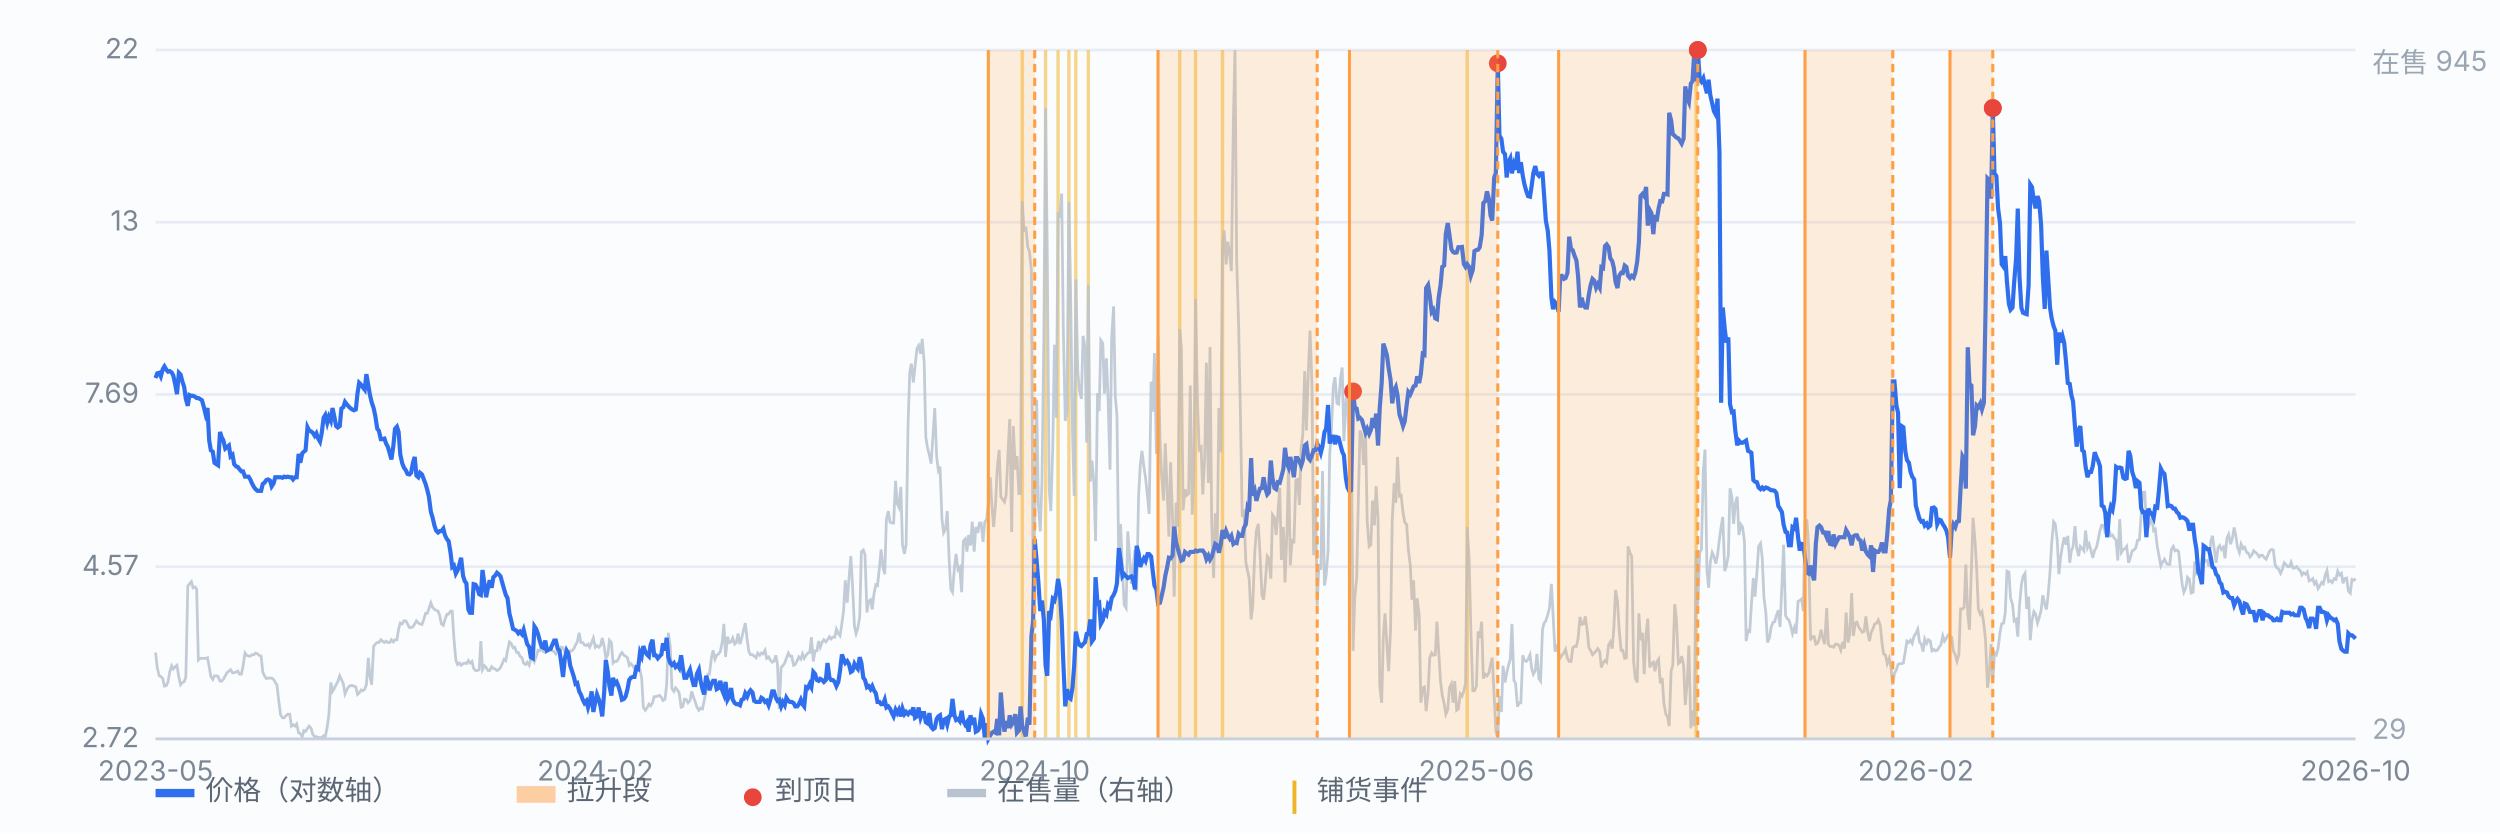
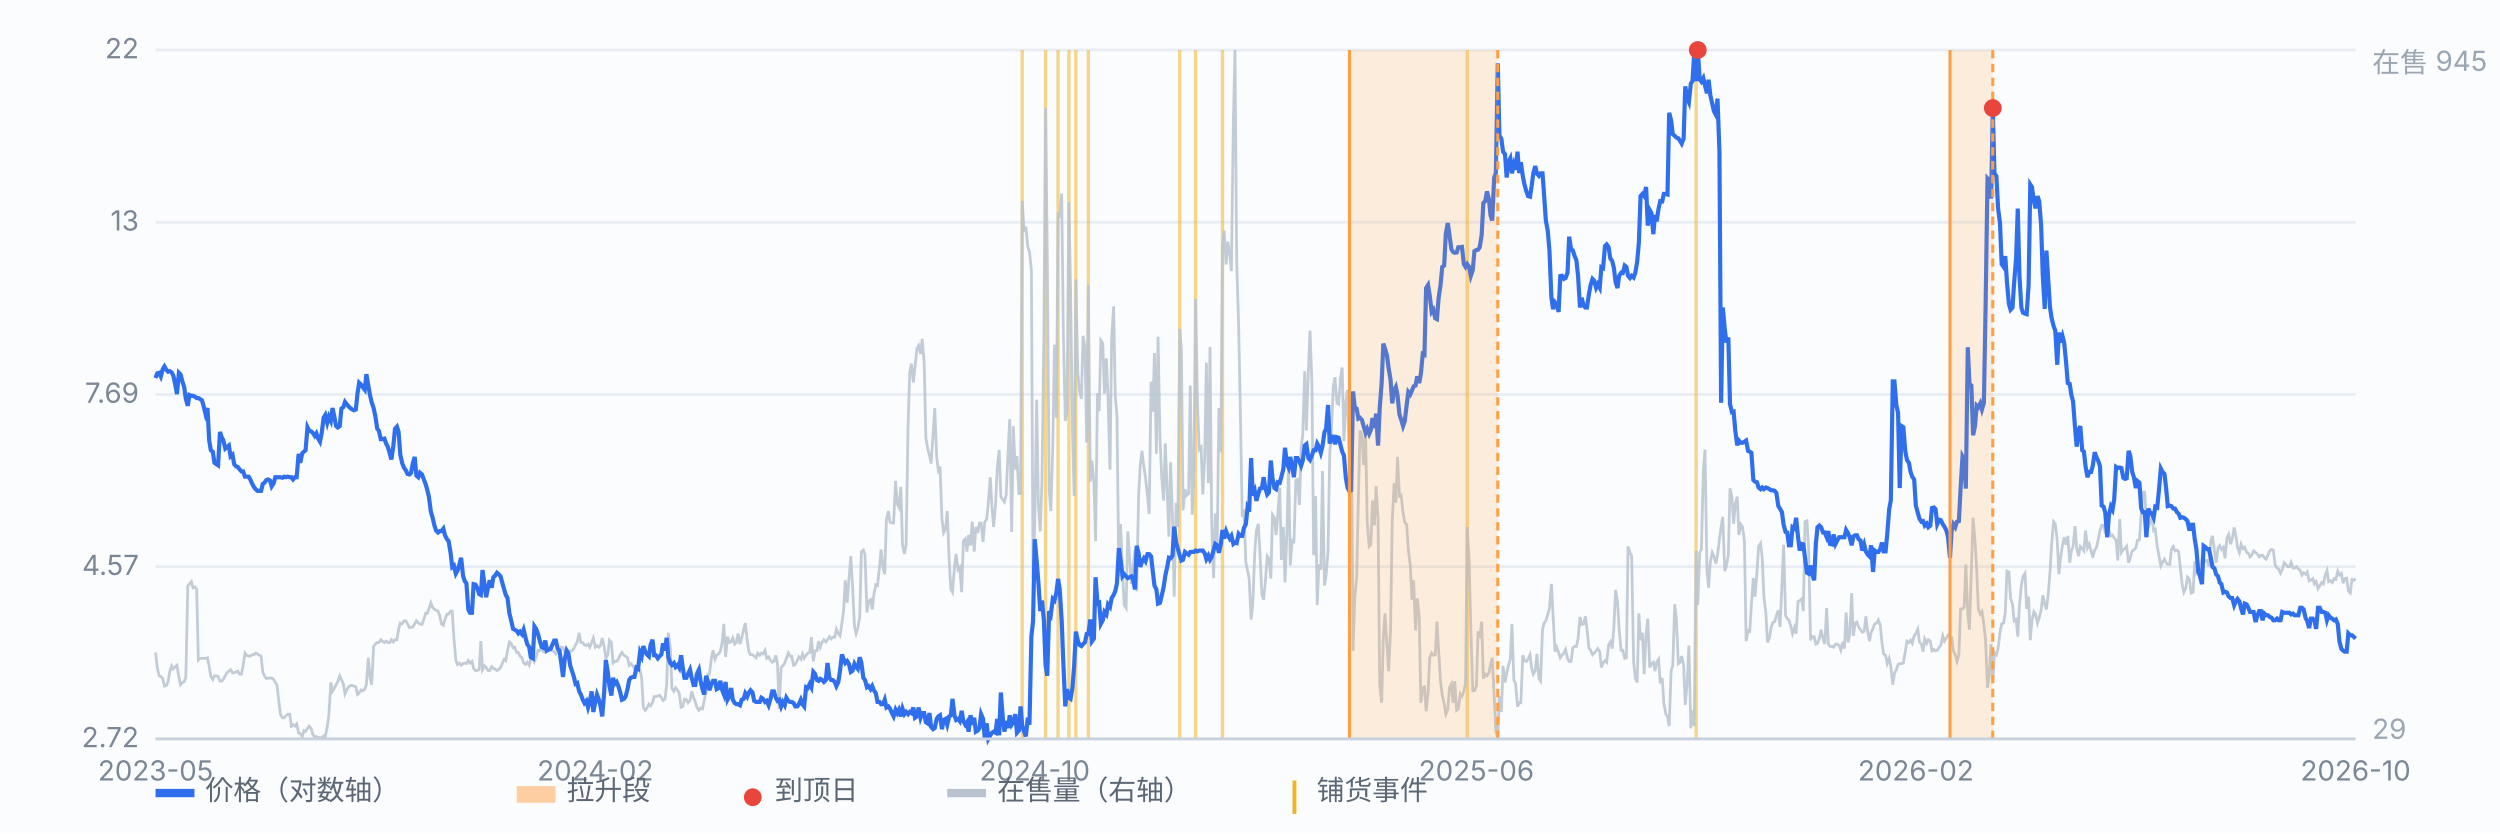
<svg xmlns="http://www.w3.org/2000/svg" viewBox="0 0 900 300" preserveAspectRatio="xMidYMid meet" style="width:100%;max-width:900px;height:auto;display:block" font-family="-apple-system,Segoe UI,Microsoft YaHei,sans-serif" font-size="10">
  <rect x="0" y="0" width="900" height="300" fill="#fbfcfe" />
  <line x1="56" y1="266.0" x2="848" y2="266.0" stroke="#e8edf5" stroke-width="1" />
  <text x="50" y="269.0" text-anchor="end" fill="#7b8794">2.72</text>
  <line x1="56" y1="204.0" x2="848" y2="204.0" stroke="#e8edf5" stroke-width="1" />
  <text x="50" y="207.0" text-anchor="end" fill="#7b8794">4.57</text>
  <line x1="56" y1="142.0" x2="848" y2="142.0" stroke="#e8edf5" stroke-width="1" />
  <text x="50" y="145.0" text-anchor="end" fill="#7b8794">7.69</text>
  <line x1="56" y1="80.0" x2="848" y2="80.0" stroke="#e8edf5" stroke-width="1" />
  <text x="50" y="83.0" text-anchor="end" fill="#7b8794">13</text>
  <line x1="56" y1="18.0" x2="848" y2="18.0" stroke="#e8edf5" stroke-width="1" />
  <text x="50" y="21.0" text-anchor="end" fill="#7b8794">22</text>
  <line x1="368.0" y1="18" x2="368.0" y2="266" stroke="#f0b429" stroke-width="1.2" opacity="0.55" />
  <line x1="376.4" y1="18" x2="376.4" y2="266" stroke="#f0b429" stroke-width="1.2" opacity="0.55" />
  <line x1="380.9" y1="18" x2="380.9" y2="266" stroke="#f0b429" stroke-width="1.2" opacity="0.55" />
  <line x1="384.8" y1="18" x2="384.8" y2="266" stroke="#f0b429" stroke-width="1.2" opacity="0.55" />
  <line x1="387.3" y1="18" x2="387.3" y2="266" stroke="#f0b429" stroke-width="1.2" opacity="0.55" />
  <line x1="391.8" y1="18" x2="391.8" y2="266" stroke="#f0b429" stroke-width="1.2" opacity="0.55" />
  <line x1="424.7" y1="18" x2="424.7" y2="266" stroke="#f0b429" stroke-width="1.2" opacity="0.55" />
  <line x1="430.4" y1="18" x2="430.4" y2="266" stroke="#f0b429" stroke-width="1.2" opacity="0.55" />
  <line x1="440.1" y1="18" x2="440.1" y2="266" stroke="#f0b429" stroke-width="1.2" opacity="0.55" />
  <line x1="528.2" y1="18" x2="528.2" y2="266" stroke="#f0b429" stroke-width="1.2" opacity="0.55" />
  <line x1="610.6" y1="18" x2="610.6" y2="266" stroke="#f0b429" stroke-width="1.2" opacity="0.55" />
  <path d="M56.0 234.9 L56.6 240.3 L57.3 243.3 L57.9 243.5 L58.6 244.3 L59.2 247.0 L59.9 246.8 L60.5 245.4 L61.1 241.9 L61.8 239.7 L62.4 240.8 L63.1 240.0 L63.7 239.5 L64.4 243.8 L65.0 246.5 L65.7 245.7 L66.3 245.4 L66.9 243.8 L67.6 211.0 L68.2 210.2 L68.9 209.4 L69.5 211.6 L70.2 211.3 L70.8 212.1 L71.4 237.6 L72.1 237.0 L72.7 237.0 L73.4 237.0 L74.0 237.0 L74.7 236.8 L75.3 240.0 L75.9 243.5 L76.6 244.6 L77.2 243.3 L77.9 243.3 L78.5 243.5 L79.2 245.2 L79.8 245.2 L80.4 244.6 L81.1 243.3 L81.7 242.2 L82.4 241.6 L83.0 241.1 L83.7 242.2 L84.3 242.2 L85.0 241.9 L85.6 241.6 L86.2 242.7 L86.9 242.7 L87.5 239.7 L88.2 235.1 L88.8 235.9 L89.5 236.2 L90.1 236.2 L90.7 235.7 L91.4 235.7 L92.0 235.1 L92.7 235.4 L93.3 235.9 L94.0 236.2 L94.6 241.9 L95.2 243.3 L95.9 244.3 L96.5 244.1 L97.2 244.1 L97.8 244.1 L98.5 244.6 L99.1 245.7 L99.7 246.5 L100.4 252.7 L101.0 257.3 L101.7 258.4 L102.3 258.4 L103.0 257.6 L103.6 257.1 L104.3 257.1 L104.9 261.4 L105.5 260.9 L106.2 261.4 L106.8 260.6 L107.5 263.8 L108.1 264.1 L108.8 265.2 L109.4 263.0 L110.0 263.3 L110.7 262.2 L111.3 261.4 L112.0 262.2 L112.6 264.4 L113.3 265.2 L113.9 265.2 L114.5 265.5 L115.2 265.5 L115.8 265.7 L116.5 264.9 L117.1 265.2 L117.8 261.7 L118.4 257.3 L119.1 245.7 L119.7 248.9 L120.3 247.9 L121.0 246.5 L121.6 245.4 L122.3 243.3 L122.9 244.6 L123.6 246.2 L124.2 249.8 L124.8 248.4 L125.5 247.3 L126.1 246.8 L126.8 246.8 L127.4 247.0 L128.1 247.3 L128.7 250.0 L129.3 249.5 L130.0 248.4 L130.6 248.7 L131.3 248.1 L131.9 246.5 L132.6 236.8 L133.2 243.8 L133.8 246.5 L134.5 232.7 L135.1 231.9 L135.8 231.3 L136.4 231.3 L137.1 230.3 L137.7 230.8 L138.4 231.3 L139.0 230.8 L139.6 231.3 L140.3 231.3 L140.9 230.3 L141.6 231.1 L142.2 230.3 L142.9 230.3 L143.5 226.5 L144.1 224.3 L144.8 224.6 L145.4 223.5 L146.1 223.5 L146.7 224.6 L147.4 225.9 L148.0 225.9 L148.6 225.7 L149.3 224.6 L149.9 223.5 L150.6 224.3 L151.2 224.6 L151.9 224.8 L152.5 223.2 L153.2 220.8 L153.8 220.8 L154.4 219.2 L155.1 217.0 L155.7 218.6 L156.4 219.4 L157.0 219.7 L157.7 220.0 L158.3 221.6 L158.9 224.6 L159.6 225.1 L160.2 223.0 L160.9 221.1 L161.5 221.1 L162.2 220.0 L162.8 220.0 L163.4 229.7 L164.1 237.6 L164.7 239.2 L165.4 238.7 L166.0 239.5 L166.7 238.9 L167.3 238.7 L167.9 238.9 L168.6 237.8 L169.2 238.7 L169.9 238.1 L170.5 240.6 L171.2 241.4 L171.8 241.4 L172.5 241.1 L173.1 230.8 L173.7 241.1 L174.4 239.7 L175.0 240.3 L175.7 241.4 L176.3 241.4 L177.0 240.0 L177.6 240.6 L178.2 240.8 L178.9 241.4 L179.5 241.1 L180.2 240.3 L180.8 238.9 L181.5 237.3 L182.1 237.8 L182.7 234.3 L183.4 231.1 L184.0 231.6 L184.7 233.2 L185.3 233.0 L186.0 234.9 L186.6 234.9 L187.2 236.2 L187.9 236.8 L188.5 238.7 L189.2 239.2 L189.8 238.4 L190.5 239.5 L191.1 237.3 L191.8 236.2 L192.4 238.1 L193.0 236.5 L193.7 234.1 L194.3 234.3 L195.0 233.2 L195.6 234.6 L196.3 234.9 L196.9 233.2 L197.5 233.5 L198.2 233.0 L198.8 234.3 L199.5 234.6 L200.1 235.4 L200.8 234.3 L201.4 234.9 L202.0 233.0 L202.7 233.2 L203.3 234.6 L204.0 235.9 L204.6 234.9 L205.3 234.3 L205.9 234.3 L206.6 233.5 L207.2 232.2 L207.8 231.1 L208.5 227.8 L209.1 231.3 L209.8 231.3 L210.4 232.2 L211.1 232.4 L211.7 231.9 L212.3 233.0 L213.0 231.3 L213.6 229.7 L214.3 233.0 L214.9 232.4 L215.6 233.0 L216.2 232.4 L216.8 229.7 L217.5 232.7 L218.1 237.0 L218.8 235.7 L219.4 230.5 L220.1 231.3 L220.7 238.7 L221.3 238.1 L222.0 238.1 L222.6 237.3 L223.3 235.7 L223.9 234.9 L224.6 235.9 L225.2 236.2 L225.9 236.8 L226.5 239.5 L227.1 238.9 L227.8 239.7 L228.4 240.6 L229.1 240.6 L229.7 240.3 L230.4 241.1 L231.0 244.3 L231.6 254.6 L232.3 255.7 L232.9 254.9 L233.6 253.5 L234.2 254.1 L234.9 253.0 L235.5 250.8 L236.1 250.8 L236.8 250.6 L237.4 250.3 L238.1 251.1 L238.7 252.2 L239.4 251.7 L240.0 246.5 L240.6 227.8 L241.3 233.0 L241.9 247.9 L242.6 248.9 L243.2 247.6 L243.9 248.4 L244.5 249.5 L245.2 254.6 L245.8 254.4 L246.4 251.7 L247.1 251.9 L247.7 253.0 L248.4 252.2 L249.0 248.9 L249.7 251.1 L250.3 252.7 L250.9 254.6 L251.6 255.7 L252.2 254.9 L252.9 255.2 L253.5 252.2 L254.2 248.9 L254.8 242.7 L255.4 242.7 L256.1 237.0 L256.7 234.1 L257.4 237.3 L258.0 235.9 L258.7 235.4 L259.3 234.6 L260.0 231.1 L260.6 224.6 L261.2 236.5 L261.9 229.2 L262.5 231.3 L263.2 231.1 L263.8 229.7 L264.5 231.9 L265.1 231.3 L265.7 228.1 L266.4 231.9 L267.0 229.7 L267.7 226.7 L268.3 224.3 L269.0 230.5 L269.6 234.6 L270.2 235.7 L270.9 235.7 L271.5 236.2 L272.2 236.8 L272.8 235.1 L273.5 235.9 L274.1 235.1 L274.7 235.4 L275.4 234.1 L276.0 237.0 L276.7 236.5 L277.3 237.6 L278.0 238.4 L278.6 238.1 L279.3 235.9 L279.9 239.2 L280.5 255.2 L281.2 240.3 L281.8 239.7 L282.5 238.7 L283.1 237.0 L283.8 235.1 L284.4 236.2 L285.0 236.2 L285.7 239.5 L286.3 239.2 L287.0 237.8 L287.6 236.5 L288.3 237.3 L288.9 235.4 L289.5 237.0 L290.2 235.9 L290.8 235.1 L291.5 234.9 L292.1 229.4 L292.8 238.1 L293.4 234.3 L294.1 234.3 L294.7 230.8 L295.3 233.0 L296.0 231.1 L296.6 230.3 L297.3 231.1 L297.9 230.3 L298.6 229.2 L299.2 230.0 L299.8 229.4 L300.5 229.4 L301.1 226.5 L301.8 228.1 L302.4 228.9 L303.1 224.3 L303.7 219.7 L304.3 208.9 L305.0 217.0 L305.6 208.6 L306.3 200.2 L306.9 210.5 L307.6 225.4 L308.2 228.1 L308.8 226.2 L309.5 222.1 L310.1 198.6 L310.8 198.0 L311.4 199.7 L312.1 220.5 L312.7 216.5 L313.4 215.9 L314.0 219.4 L314.6 214.0 L315.3 210.5 L315.9 210.8 L316.6 204.3 L317.2 197.8 L317.9 204.5 L318.5 206.7 L319.1 186.9 L319.8 184.0 L320.4 188.0 L321.1 188.3 L321.7 188.3 L322.4 173.1 L323.0 181.3 L323.6 182.6 L324.3 175.3 L324.9 196.1 L325.6 199.4 L326.2 196.1 L326.9 153.1 L327.5 134.1 L328.1 130.9 L328.8 137.7 L329.4 132.0 L330.1 125.5 L330.7 124.4 L331.4 127.4 L332.0 122.0 L332.7 130.4 L333.3 157.4 L333.9 161.2 L334.6 163.9 L335.2 166.9 L335.9 156.6 L336.5 146.9 L337.2 164.5 L337.8 169.3 L338.4 168.0 L339.1 186.7 L339.7 191.8 L340.4 190.5 L341.0 184.0 L341.7 201.6 L342.3 212.1 L342.9 213.2 L343.6 204.3 L344.2 199.4 L344.9 205.1 L345.5 204.3 L346.2 213.2 L346.8 194.8 L347.5 194.0 L348.1 198.6 L348.7 192.6 L349.4 196.4 L350.0 187.8 L350.7 198.6 L351.3 189.7 L352.0 191.8 L352.6 188.3 L353.2 188.3 L353.9 195.1 L354.5 188.0 L355.2 186.9 L355.8 181.0 L356.5 171.8 L357.1 182.3 L357.7 189.7 L358.4 181.5 L359.0 168.5 L359.7 162.0 L360.3 178.8 L361.0 179.9 L361.6 180.7 L362.2 178.3 L362.9 162.8 L363.5 150.9 L364.2 191.5 L364.8 153.4 L365.5 169.1 L366.1 164.2 L366.8 177.7 L367.4 177.7 L368.0 72.4 L368.7 83.5 L369.3 81.6 L370.0 88.9 L370.6 90.6 L371.3 97.3 L371.9 208.1 L372.5 189.1 L373.2 143.9 L373.8 181.5 L374.5 191.3 L375.1 173.4 L375.8 119.8 L376.4 38.8 L377.0 89.5 L377.7 176.1 L378.3 184.0 L379.0 160.7 L379.6 124.1 L380.3 150.4 L380.9 76.5 L381.5 78.4 L382.2 69.7 L382.8 119.0 L383.5 151.5 L384.1 148.5 L384.8 72.7 L385.4 104.1 L386.1 155.8 L386.7 178.6 L387.3 100.6 L388.0 133.9 L388.6 140.6 L389.3 143.6 L389.9 120.9 L390.6 124.9 L391.2 159.3 L391.8 102.5 L392.5 173.4 L393.1 165.8 L393.8 173.9 L394.4 194.8 L395.1 141.5 L395.7 148.0 L396.3 122.5 L397.0 123.6 L397.6 141.7 L398.3 129.0 L398.9 143.4 L399.6 169.1 L400.2 121.7 L400.9 110.3 L401.5 142.5 L402.1 149.6 L402.8 207.5 L403.4 188.6 L404.1 205.6 L404.7 217.8 L405.4 218.9 L406.0 191.3 L406.6 199.7 L407.3 210.2 L407.9 204.3 L408.6 198.0 L409.2 212.9 L409.9 178.3 L410.5 167.4 L411.1 162.3 L411.8 168.0 L412.4 172.1 L413.1 178.6 L413.7 185.0 L414.4 137.4 L415.0 148.2 L415.6 127.1 L416.3 163.4 L416.9 121.2 L417.6 158.2 L418.2 171.5 L418.9 180.2 L419.5 159.6 L420.2 177.2 L420.8 193.2 L421.4 166.4 L422.1 186.1 L422.7 214.8 L423.4 181.0 L424.0 189.7 L424.7 118.4 L425.3 125.5 L425.9 183.7 L426.6 176.1 L427.2 178.3 L427.9 177.7 L428.5 138.8 L429.2 185.3 L429.8 168.3 L430.4 107.6 L431.1 145.2 L431.7 161.8 L432.4 161.0 L433.0 178.0 L433.7 164.5 L434.3 130.6 L435.0 173.9 L435.6 124.9 L436.2 187.8 L436.9 208.1 L437.5 184.8 L438.2 196.4 L438.8 146.9 L439.5 162.8 L440.1 89.2 L440.7 83.0 L441.4 95.2 L442.0 87.0 L442.7 91.4 L443.3 97.6 L444.0 44.3 L444.6 18.0 L445.2 93.5 L445.9 117.1 L446.5 146.6 L447.2 186.1 L447.8 183.4 L448.5 202.4 L449.1 205.4 L449.7 208.3 L450.4 223.0 L451.0 217.8 L451.7 199.1 L452.3 191.0 L453.0 188.6 L453.6 199.4 L454.3 214.3 L454.9 215.9 L455.5 209.7 L456.2 200.2 L456.8 201.0 L457.5 208.3 L458.1 185.3 L458.8 186.4 L459.4 192.6 L460.0 185.3 L460.7 175.6 L461.3 201.6 L462.0 189.7 L462.6 209.7 L463.3 191.3 L463.9 167.4 L464.5 203.5 L465.2 194.0 L465.8 195.6 L466.5 172.9 L467.1 172.6 L467.8 181.8 L468.4 161.5 L469.0 156.3 L469.7 133.6 L470.3 155.0 L471.0 133.9 L471.6 119.0 L472.3 138.2 L472.9 199.9 L473.6 178.6 L474.2 217.8 L474.8 203.2 L475.5 205.1 L476.1 169.6 L476.8 210.8 L477.4 207.2 L478.1 198.3 L478.7 163.4 L479.3 155.0 L480.0 139.0 L480.6 135.8 L481.3 145.2 L481.9 145.5 L482.6 136.0 L483.2 132.3 L483.8 158.8 L484.5 144.7 L485.1 140.4 L485.8 171.0 L486.4 142.8 L487.1 234.3 L487.7 215.4 L488.4 207.8 L489.0 179.9 L489.6 155.0 L490.3 156.6 L490.9 167.4 L491.6 155.8 L492.2 188.0 L492.9 196.7 L493.5 196.1 L494.1 180.2 L494.8 189.1 L495.4 175.0 L496.1 186.9 L496.7 246.8 L497.4 253.0 L498.0 229.4 L498.6 220.8 L499.3 232.4 L499.9 241.6 L500.6 226.7 L501.2 187.5 L501.9 173.9 L502.5 181.0 L503.1 164.5 L503.8 178.6 L504.4 178.3 L505.1 184.5 L505.7 188.0 L506.4 188.8 L507.0 197.8 L507.7 203.5 L508.3 215.9 L508.9 208.9 L509.6 227.0 L510.2 215.4 L510.9 221.6 L511.5 253.0 L512.2 247.6 L512.8 247.3 L513.4 256.0 L514.1 249.5 L514.7 236.8 L515.4 235.1 L516.0 235.9 L516.7 235.7 L517.3 223.8 L517.9 234.1 L518.6 245.4 L519.2 250.3 L519.9 253.3 L520.5 257.1 L521.2 255.4 L521.8 247.6 L522.5 246.2 L523.1 253.0 L523.7 245.2 L524.4 255.7 L525.0 255.2 L525.7 249.8 L526.3 250.6 L527.0 248.7 L527.6 246.0 L528.2 189.7 L528.9 201.6 L529.5 226.5 L530.2 248.7 L530.8 248.7 L531.5 247.0 L532.1 227.3 L532.7 229.7 L533.4 223.8 L534.0 244.3 L534.7 242.7 L535.3 243.3 L536.0 242.2 L536.6 239.2 L537.2 236.8 L537.9 250.6 L538.5 263.0 L539.2 266.0 L539.8 250.6 L540.5 256.3 L541.1 239.7 L541.8 245.7 L542.4 242.4 L543.0 239.7 L543.7 237.3 L544.3 224.6 L545.0 244.9 L545.6 246.0 L546.3 254.4 L546.9 253.0 L547.5 253.0 L548.2 235.9 L548.8 237.8 L549.5 238.1 L550.1 237.3 L550.8 235.7 L551.4 240.6 L552.0 242.7 L552.7 241.4 L553.3 235.4 L554.0 244.3 L554.6 245.2 L555.3 226.5 L555.9 224.3 L556.5 223.5 L557.2 221.3 L557.8 218.9 L558.5 210.2 L559.1 221.3 L559.8 234.6 L560.4 233.0 L561.1 234.9 L561.7 236.8 L562.3 235.9 L563.0 235.1 L563.6 233.8 L564.3 237.0 L564.9 238.1 L565.6 238.1 L566.2 233.2 L566.8 232.7 L567.5 232.7 L568.1 230.0 L568.8 222.1 L569.4 224.8 L570.1 224.6 L570.7 221.9 L571.3 226.2 L572.0 233.2 L572.6 234.1 L573.3 235.7 L573.9 235.1 L574.6 234.3 L575.2 233.5 L575.9 234.6 L576.5 240.3 L577.1 238.7 L577.8 237.8 L578.4 238.4 L579.1 232.2 L579.7 231.1 L580.4 233.5 L581.0 225.7 L581.6 212.4 L582.3 216.5 L582.9 226.7 L583.6 234.1 L584.2 234.1 L584.9 237.0 L585.5 236.8 L586.1 196.7 L586.8 199.1 L587.4 200.2 L588.1 238.1 L588.7 244.1 L589.4 245.7 L590.0 220.8 L590.6 230.5 L591.3 227.8 L591.9 242.7 L592.6 228.1 L593.2 222.7 L593.9 240.3 L594.5 238.9 L595.2 238.4 L595.8 241.6 L596.4 238.4 L597.1 237.3 L597.7 246.0 L598.4 244.1 L599.0 253.3 L599.7 257.1 L600.3 257.9 L600.9 261.4 L601.6 241.6 L602.2 239.5 L602.9 217.5 L603.5 222.7 L604.2 238.9 L604.8 238.4 L605.4 236.2 L606.1 239.5 L606.7 253.8 L607.4 245.2 L608.0 232.4 L608.7 262.2 L609.3 255.7 L609.9 261.4 L610.6 198.3 L611.2 217.8 L611.9 198.9 L612.5 197.8 L613.2 169.3 L613.8 161.8 L614.5 205.4 L615.1 211.6 L615.7 202.4 L616.4 198.9 L617.0 200.2 L617.7 202.9 L618.3 199.9 L619.0 194.0 L619.6 189.7 L620.2 186.1 L620.9 205.6 L621.5 203.7 L622.2 199.9 L622.8 175.8 L623.5 179.1 L624.1 188.6 L624.7 181.3 L625.4 178.8 L626.0 192.6 L626.7 188.8 L627.3 189.7 L628.0 194.8 L628.6 230.8 L629.3 227.0 L629.9 227.3 L630.5 217.8 L631.2 208.1 L631.8 214.8 L632.5 205.9 L633.1 196.7 L633.8 195.6 L634.4 200.8 L635.0 214.8 L635.7 220.5 L636.3 231.3 L637.0 229.7 L637.6 225.9 L638.3 224.0 L638.9 223.8 L639.5 221.6 L640.2 219.7 L640.8 225.7 L641.5 210.5 L642.1 196.1 L642.8 221.6 L643.4 222.7 L644.0 223.2 L644.7 225.4 L645.3 228.1 L646.0 225.9 L646.6 228.1 L647.3 216.5 L647.9 216.2 L648.6 215.6 L649.2 220.0 L649.8 187.8 L650.5 187.5 L651.1 197.2 L651.8 230.5 L652.4 229.2 L653.1 229.2 L653.7 231.9 L654.3 231.6 L655.0 229.7 L655.6 226.7 L656.3 230.0 L656.9 231.9 L657.6 218.9 L658.2 231.9 L658.8 232.7 L659.5 232.7 L660.1 233.0 L660.8 231.9 L661.4 231.9 L662.1 232.4 L662.7 234.1 L663.4 231.1 L664.0 233.5 L664.6 220.5 L665.3 231.3 L665.9 228.4 L666.6 213.5 L667.2 228.9 L667.9 224.3 L668.5 224.0 L669.1 225.7 L669.8 226.7 L670.4 227.6 L671.1 227.3 L671.7 221.9 L672.4 227.6 L673.0 230.8 L673.6 227.8 L674.3 226.2 L674.9 224.6 L675.6 224.3 L676.2 223.2 L676.9 225.1 L677.5 231.3 L678.1 235.4 L678.8 235.9 L679.4 238.9 L680.1 237.0 L680.7 240.0 L681.4 246.5 L682.0 242.4 L682.7 241.1 L683.3 239.2 L683.9 238.9 L684.6 238.9 L685.2 238.7 L685.9 234.6 L686.5 230.8 L687.2 231.3 L687.8 230.5 L688.4 231.6 L689.1 228.9 L689.7 228.1 L690.4 226.5 L691.0 231.1 L691.7 231.9 L692.3 234.6 L692.9 230.0 L693.6 231.6 L694.2 230.3 L694.9 230.8 L695.5 234.3 L696.2 233.8 L696.8 234.3 L697.4 234.1 L698.1 233.0 L698.7 232.2 L699.4 228.9 L700.0 230.8 L700.7 229.7 L701.3 228.6 L702.0 228.9 L702.6 229.4 L703.2 234.3 L703.9 235.7 L704.5 238.1 L705.2 235.7 L705.8 219.2 L706.5 219.2 L707.1 218.6 L707.7 203.2 L708.4 221.1 L709.0 226.7 L709.7 204.8 L710.3 186.4 L711.0 194.8 L711.6 204.8 L712.2 219.2 L712.9 221.1 L713.5 220.2 L714.2 224.8 L714.8 230.5 L715.5 247.6 L716.1 243.0 L716.8 231.9 L717.4 245.7 L718.0 234.9 L718.7 235.7 L719.3 233.5 L720.0 227.6 L720.6 224.6 L721.3 224.3 L721.9 220.5 L722.5 205.6 L723.2 205.9 L723.8 215.4 L724.5 217.5 L725.1 223.5 L725.8 223.0 L726.4 229.2 L727.0 218.1 L727.7 210.5 L728.3 207.5 L729.0 206.4 L729.6 219.2 L730.3 214.8 L730.9 230.5 L731.5 223.5 L732.2 220.2 L732.8 221.1 L733.5 224.3 L734.1 222.4 L734.8 219.7 L735.4 214.3 L736.1 217.5 L736.7 219.4 L737.3 214.6 L738.0 205.9 L738.6 195.6 L739.3 187.8 L739.9 188.6 L740.6 194.5 L741.2 206.7 L741.8 200.8 L742.5 196.4 L743.1 193.4 L743.8 196.1 L744.4 192.9 L745.1 202.6 L745.7 198.3 L746.3 196.7 L747.0 189.4 L747.6 197.2 L748.3 200.2 L748.9 196.7 L749.6 197.5 L750.2 198.3 L750.8 191.0 L751.5 197.2 L752.1 195.9 L752.8 198.3 L753.4 200.8 L754.1 198.0 L754.7 197.2 L755.4 194.0 L756.0 191.0 L756.6 189.1 L757.3 189.1 L757.9 191.8 L758.6 192.1 L759.2 190.7 L759.9 192.9 L760.5 192.6 L761.1 193.7 L761.8 194.5 L762.4 201.8 L763.1 186.9 L763.7 198.9 L764.4 197.8 L765.0 197.5 L765.6 196.7 L766.3 202.6 L766.9 200.8 L767.6 198.3 L768.2 198.0 L768.9 197.2 L769.5 194.5 L770.2 194.3 L770.8 185.6 L771.4 177.2 L772.1 177.2 L772.7 188.3 L773.4 189.7 L774.0 188.3 L774.7 186.4 L775.3 191.0 L775.9 190.5 L776.6 196.7 L777.2 199.9 L777.9 203.7 L778.5 202.4 L779.2 201.3 L779.8 202.6 L780.4 203.2 L781.1 203.2 L781.7 197.8 L782.4 196.7 L783.0 198.3 L783.7 198.0 L784.3 198.6 L784.9 204.3 L785.6 210.5 L786.2 213.2 L786.9 211.6 L787.5 207.8 L788.2 208.6 L788.8 213.5 L789.5 213.2 L790.1 202.1 L790.7 205.9 L791.4 204.3 L792.0 208.3 L792.7 201.3 L793.3 202.6 L794.0 201.8 L794.6 201.8 L795.2 204.0 L795.9 194.8 L796.5 192.9 L797.2 198.3 L797.8 202.6 L798.5 197.2 L799.1 196.4 L799.7 197.8 L800.4 197.0 L801.0 201.0 L801.7 193.7 L802.3 192.4 L803.0 195.9 L803.6 194.0 L804.3 189.9 L804.9 192.9 L805.5 197.0 L806.2 198.9 L806.8 195.9 L807.5 197.5 L808.1 197.0 L808.8 198.9 L809.4 199.1 L810.0 200.5 L810.7 199.7 L811.3 198.3 L812.0 198.9 L812.6 199.4 L813.3 200.5 L813.9 199.9 L814.5 199.9 L815.2 200.8 L815.8 201.3 L816.5 199.7 L817.1 198.3 L817.8 197.8 L818.4 198.0 L819.0 203.2 L819.7 204.5 L820.3 204.8 L821.0 206.4 L821.6 205.1 L822.3 202.6 L822.9 203.2 L823.6 204.0 L824.2 204.0 L824.8 202.4 L825.5 204.5 L826.1 204.5 L826.8 204.0 L827.4 204.8 L828.1 205.4 L828.7 207.0 L829.3 206.2 L830.0 206.7 L830.6 205.9 L831.3 209.1 L831.9 208.9 L832.6 208.3 L833.2 210.2 L833.8 209.4 L834.5 211.9 L835.1 211.0 L835.8 209.7 L836.4 210.2 L837.1 207.0 L837.7 205.4 L838.3 209.4 L839.0 209.1 L839.6 209.7 L840.3 208.3 L840.9 208.6 L841.6 205.6 L842.2 207.0 L842.9 206.4 L843.5 210.0 L844.1 208.3 L844.8 208.1 L845.4 212.7 L846.1 213.5 L846.7 208.6 L847.4 208.9 L848.0 208.3" fill="none" stroke="#b9c3cf" stroke-width="1" opacity="0.85" />
  <text x="854" y="26" fill="#9aa6b2">在售 945</text>
  <text x="854" y="266" fill="#9aa6b2">29</text>
  <path d="M56.0 136.1 L56.6 134.4 L57.3 134.2 L57.9 135.5 L58.6 132.9 L59.2 131.9 L59.9 133.1 L60.5 133.8 L61.1 133.6 L61.8 134.1 L62.4 135.2 L63.1 138.5 L63.7 141.9 L64.4 134.2 L65.0 134.8 L65.7 137.5 L66.3 139.3 L66.9 143.6 L67.6 146.1 L68.2 142.2 L68.9 142.5 L69.5 142.5 L70.2 142.8 L70.8 143.3 L71.4 143.3 L72.1 143.7 L72.7 144.1 L73.4 146.6 L74.0 149.1 L74.7 146.9 L75.3 158.5 L75.9 162.1 L76.6 162.6 L77.2 166.6 L77.9 167.1 L78.5 167.5 L79.2 155.5 L79.8 157.4 L80.4 158.5 L81.1 161.5 L81.7 161.0 L82.4 160.4 L83.0 164.3 L83.7 163.7 L84.3 167.1 L85.0 167.9 L85.6 168.1 L86.2 168.9 L86.9 169.7 L87.5 169.7 L88.2 171.6 L88.8 171.6 L89.5 171.6 L90.1 172.6 L90.7 174.0 L91.4 175.3 L92.0 176.1 L92.7 176.7 L93.3 176.7 L94.0 176.7 L94.6 174.2 L95.2 173.8 L95.9 172.8 L96.5 172.6 L97.2 173.0 L97.8 175.1 L98.5 174.0 L99.1 171.8 L99.7 171.8 L100.4 171.8 L101.0 171.8 L101.7 172.0 L102.3 171.6 L103.0 171.8 L103.6 171.6 L104.3 171.8 L104.9 171.8 L105.5 172.6 L106.2 171.8 L106.8 171.8 L107.5 163.4 L108.1 166.6 L108.8 163.2 L109.4 162.6 L110.0 162.1 L110.7 153.8 L111.3 155.0 L112.0 155.3 L112.6 155.8 L113.3 156.9 L113.9 156.0 L114.5 157.8 L115.2 159.0 L115.8 156.0 L116.5 150.4 L117.1 149.4 L117.8 152.2 L118.4 150.0 L119.1 151.5 L119.7 146.9 L120.3 149.7 L121.0 153.4 L121.6 153.9 L122.3 153.4 L122.9 147.1 L123.6 146.6 L124.2 144.7 L124.8 145.5 L125.5 146.3 L126.1 146.9 L126.8 147.4 L127.4 147.7 L128.1 147.4 L128.7 141.6 L129.3 137.8 L130.0 138.5 L130.6 139.4 L131.3 140.3 L131.9 134.7 L132.6 138.8 L133.2 142.3 L133.8 144.8 L134.5 146.9 L135.1 149.7 L135.8 154.3 L136.4 155.1 L137.1 158.1 L137.7 158.1 L138.4 157.9 L139.0 159.7 L139.6 160.8 L140.3 163.2 L140.9 165.4 L141.6 160.6 L142.2 154.4 L142.9 153.6 L143.5 155.5 L144.1 163.6 L144.8 166.8 L145.4 168.3 L146.1 169.3 L146.7 170.6 L147.4 170.8 L148.0 170.2 L148.6 166.8 L149.3 164.5 L149.9 171.2 L150.6 171.8 L151.2 170.2 L151.9 170.8 L152.5 172.4 L153.2 174.2 L153.8 176.3 L154.4 178.8 L155.1 184.2 L155.7 186.2 L156.4 189.2 L157.0 191.0 L157.7 191.7 L158.3 191.2 L158.9 191.2 L159.6 190.3 L160.2 192.7 L160.9 194.1 L161.5 194.8 L162.2 199.0 L162.8 204.1 L163.4 203.6 L164.1 206.5 L164.7 205.4 L165.4 203.1 L166.0 200.8 L166.7 207.3 L167.3 209.2 L167.9 210.0 L168.6 219.4 L169.2 220.6 L169.9 220.6 L170.5 210.3 L171.2 210.5 L171.8 211.6 L172.5 213.9 L173.1 214.2 L173.7 205.2 L174.4 210.3 L175.0 215.0 L175.7 211.4 L176.3 208.9 L177.0 211.6 L177.6 207.8 L178.2 207.3 L178.9 206.2 L179.5 206.7 L180.2 207.5 L180.8 209.7 L181.5 212.2 L182.1 214.2 L182.7 215.3 L183.4 220.9 L184.0 223.3 L184.7 226.4 L185.3 226.7 L186.0 227.1 L186.6 228.0 L187.2 227.4 L187.9 228.3 L188.5 226.7 L189.2 229.6 L189.8 231.9 L190.5 232.9 L191.1 236.6 L191.8 237.0 L192.4 225.5 L193.0 226.4 L193.7 228.3 L194.3 230.6 L195.0 232.9 L195.6 233.2 L196.3 230.6 L196.9 234.2 L197.5 233.9 L198.2 233.6 L198.8 232.2 L199.5 230.6 L200.1 230.6 L200.8 233.6 L201.4 234.2 L202.0 238.3 L202.7 243.7 L203.3 237.3 L204.0 234.2 L204.6 235.2 L205.3 239.7 L205.9 241.5 L206.6 243.7 L207.2 246.2 L207.8 245.9 L208.5 248.9 L209.1 250.0 L209.8 251.9 L210.4 253.1 L211.1 252.3 L211.7 254.7 L212.3 252.7 L213.0 248.9 L213.6 256.3 L214.3 252.7 L214.9 250.0 L215.6 251.9 L216.2 254.3 L216.8 257.9 L217.5 249.3 L218.1 237.6 L218.8 241.9 L219.4 247.0 L220.1 250.4 L220.7 244.0 L221.3 246.2 L222.0 245.5 L222.6 247.0 L223.3 249.3 L223.9 251.9 L224.6 251.6 L225.2 250.8 L225.9 248.1 L226.5 244.8 L227.1 244.0 L227.8 243.7 L228.4 243.7 L229.1 240.4 L229.7 240.8 L230.4 234.9 L231.0 236.3 L231.6 232.6 L232.3 234.6 L232.9 235.6 L233.6 236.3 L234.2 232.2 L234.9 230.3 L235.5 235.9 L236.1 235.9 L236.8 237.0 L237.4 236.3 L238.1 235.6 L238.7 231.6 L239.4 234.2 L240.0 229.6 L240.6 236.6 L241.3 238.7 L241.9 239.4 L242.6 238.7 L243.2 240.1 L243.9 239.4 L244.5 240.4 L245.2 235.9 L245.8 240.4 L246.4 244.0 L247.1 244.0 L247.7 242.6 L248.4 241.1 L249.0 244.0 L249.7 246.6 L250.3 246.6 L250.9 242.6 L251.6 241.1 L252.2 245.1 L252.9 248.1 L253.5 250.0 L254.2 243.3 L254.8 245.1 L255.4 248.5 L256.1 246.2 L256.7 245.1 L257.4 245.1 L258.0 248.1 L258.7 247.7 L259.3 245.1 L260.0 248.5 L260.6 250.0 L261.2 245.5 L261.9 251.9 L262.5 250.8 L263.2 247.7 L263.8 251.9 L264.5 253.1 L265.1 253.5 L265.7 253.5 L266.4 253.9 L267.0 251.9 L267.7 251.6 L268.3 249.6 L269.0 250.8 L269.6 249.3 L270.2 248.5 L270.9 249.3 L271.5 252.3 L272.2 252.7 L272.8 252.7 L273.5 252.7 L274.1 251.2 L274.7 251.6 L275.4 252.7 L276.0 252.3 L276.7 253.9 L277.3 251.9 L278.0 248.9 L278.6 248.9 L279.3 251.2 L279.9 252.3 L280.5 251.9 L281.2 254.3 L281.8 252.7 L282.5 253.9 L283.1 251.2 L283.8 252.3 L284.4 252.7 L285.0 252.7 L285.7 253.1 L286.3 254.3 L287.0 254.3 L287.6 253.5 L288.3 251.9 L288.9 253.5 L289.5 254.3 L290.2 247.4 L290.8 247.7 L291.5 246.2 L292.1 247.4 L292.8 241.9 L293.4 242.6 L294.1 244.8 L294.7 245.1 L295.3 244.4 L296.0 244.8 L296.6 245.5 L297.3 244.8 L297.9 238.7 L298.6 244.0 L299.2 244.8 L299.8 244.8 L300.5 245.5 L301.1 247.0 L301.8 245.5 L302.4 241.5 L303.1 235.6 L303.7 237.3 L304.3 238.7 L305.0 238.0 L305.6 239.0 L306.3 241.9 L306.9 241.5 L307.6 239.0 L308.2 240.1 L308.8 240.8 L309.5 236.6 L310.1 238.7 L310.8 244.0 L311.4 244.8 L312.1 247.4 L312.7 247.0 L313.4 248.1 L314.0 247.0 L314.6 248.5 L315.3 249.6 L315.9 252.7 L316.6 252.7 L317.2 253.5 L317.9 253.5 L318.5 251.9 L319.1 254.7 L319.8 254.3 L320.4 255.1 L321.1 256.7 L321.7 257.9 L322.4 255.5 L323.0 256.7 L323.6 255.5 L324.3 257.9 L324.9 255.1 L325.6 257.1 L326.2 256.3 L326.9 257.1 L327.5 256.3 L328.1 256.7 L328.8 254.7 L329.4 258.4 L330.1 257.9 L330.7 254.7 L331.4 258.4 L332.0 256.7 L332.7 256.7 L333.3 260.0 L333.9 260.4 L334.6 256.7 L335.2 261.7 L335.9 262.5 L336.5 262.1 L337.2 258.8 L337.8 257.9 L338.4 257.5 L339.1 262.5 L339.7 259.2 L340.4 258.8 L341.0 260.9 L341.7 257.9 L342.3 257.5 L342.9 251.6 L343.6 257.5 L344.2 259.2 L344.9 258.8 L345.5 259.6 L346.2 255.9 L346.8 259.6 L347.5 260.9 L348.1 260.0 L348.7 263.4 L349.4 257.5 L350.0 260.9 L350.7 258.4 L351.3 263.4 L352.0 263.0 L352.6 262.1 L353.2 257.1 L353.9 258.8 L354.5 265.6 L355.2 260.4 L355.8 266.0 L356.5 264.7 L357.1 263.8 L357.7 263.4 L358.4 263.8 L359.0 258.8 L359.7 264.7 L360.3 249.3 L361.0 258.4 L361.6 263.4 L362.2 259.6 L362.9 262.1 L363.5 257.5 L364.2 260.9 L364.8 260.0 L365.5 257.1 L366.1 263.8 L366.8 263.0 L367.4 254.3 L368.0 261.3 L368.7 263.4 L369.3 265.1 L370.0 258.4 L370.6 260.9 L371.3 229.0 L371.9 223.6 L372.5 194.1 L373.2 202.0 L373.8 209.4 L374.5 220.0 L375.1 216.2 L375.8 223.3 L376.4 239.4 L377.0 243.3 L377.7 220.0 L378.3 221.2 L379.0 215.6 L379.6 216.2 L380.3 213.3 L380.9 208.4 L381.5 212.2 L382.2 223.3 L382.8 238.7 L383.5 254.3 L384.1 248.1 L384.8 251.2 L385.4 251.6 L386.1 247.4 L386.7 239.7 L387.3 227.4 L388.0 230.6 L388.6 232.2 L389.3 232.6 L389.9 231.9 L390.6 231.2 L391.2 228.3 L391.8 228.3 L392.5 223.0 L393.1 230.9 L393.8 229.9 L394.4 207.8 L395.1 217.3 L395.7 217.0 L396.3 224.6 L397.0 223.3 L397.6 220.3 L398.3 221.2 L398.9 217.6 L399.6 218.5 L400.2 215.3 L400.9 214.2 L401.5 212.8 L402.1 210.0 L402.8 197.3 L403.4 201.5 L404.1 207.5 L404.7 206.7 L405.4 207.5 L406.0 208.1 L406.6 207.8 L407.3 207.5 L407.9 208.6 L408.6 212.2 L409.2 196.5 L409.9 199.2 L410.5 204.1 L411.1 202.3 L411.8 201.0 L412.4 202.0 L413.1 199.5 L413.7 199.5 L414.4 200.3 L415.0 205.7 L415.6 210.8 L416.3 212.2 L416.9 217.3 L417.6 217.0 L418.2 214.5 L418.9 211.4 L419.5 207.3 L420.2 204.1 L420.8 200.8 L421.4 201.0 L422.1 200.0 L422.7 189.6 L423.4 195.3 L424.0 197.5 L424.7 200.0 L425.3 201.8 L425.9 201.5 L426.6 198.7 L427.2 199.2 L427.9 199.7 L428.5 198.7 L429.2 198.7 L429.8 198.7 L430.4 198.2 L431.1 198.5 L431.7 198.2 L432.4 198.2 L433.0 198.2 L433.7 199.2 L434.3 201.3 L435.0 200.0 L435.6 201.5 L436.2 200.5 L436.9 198.0 L437.5 195.8 L438.2 196.3 L438.8 199.0 L439.5 195.8 L440.1 190.8 L440.7 193.9 L441.4 191.2 L442.0 192.7 L442.7 193.9 L443.3 192.9 L444.0 195.8 L444.6 195.3 L445.2 195.5 L445.9 192.2 L446.5 192.9 L447.2 192.9 L447.8 190.1 L448.5 188.7 L449.1 182.9 L449.7 184.2 L450.4 164.9 L451.0 178.4 L451.7 176.7 L452.3 180.3 L453.0 177.7 L453.6 175.9 L454.3 175.7 L454.9 171.8 L455.5 175.7 L456.2 178.0 L456.8 177.3 L457.5 165.8 L458.1 172.2 L458.8 175.7 L459.4 176.1 L460.0 173.6 L460.7 173.8 L461.3 171.6 L462.0 168.9 L462.6 161.2 L463.3 166.9 L463.9 168.3 L464.5 164.5 L465.2 168.1 L465.8 171.8 L466.5 164.9 L467.1 164.9 L467.8 166.2 L468.4 167.7 L469.0 165.8 L469.7 160.4 L470.3 159.9 L471.0 164.9 L471.6 165.6 L472.3 163.9 L472.9 162.1 L473.6 162.1 L474.2 159.7 L474.8 160.8 L475.5 163.0 L476.1 160.6 L476.8 155.6 L477.4 154.3 L478.1 145.8 L478.7 159.7 L479.3 157.2 L480.0 157.2 L480.6 159.9 L481.3 157.4 L481.9 157.6 L482.6 160.3 L483.2 162.6 L483.8 163.9 L484.5 172.0 L485.1 175.5 L485.8 176.9 L486.4 176.5 L487.1 140.9 L487.7 146.6 L488.4 147.1 L489.0 150.7 L489.6 150.4 L490.3 151.2 L490.9 153.4 L491.6 155.8 L492.2 154.4 L492.9 156.2 L493.5 154.8 L494.1 150.5 L494.8 154.1 L495.4 148.9 L496.1 160.4 L496.7 146.9 L497.4 137.8 L498.0 123.7 L498.6 125.5 L499.3 127.9 L499.9 132.5 L500.6 136.7 L501.2 145.2 L501.9 140.5 L502.5 139.3 L503.1 142.2 L503.8 149.2 L504.4 151.0 L505.1 153.4 L505.7 151.7 L506.4 145.8 L507.0 141.1 L507.7 142.0 L508.3 140.6 L508.9 139.1 L509.6 138.8 L510.2 135.5 L510.9 137.9 L511.5 134.7 L512.2 127.4 L512.8 127.7 L513.4 103.7 L514.1 102.6 L514.7 106.4 L515.4 112.3 L516.0 111.5 L516.7 114.6 L517.3 114.9 L517.9 107.3 L518.6 102.6 L519.2 96.1 L519.9 95.6 L520.5 84.1 L521.2 80.3 L521.8 84.6 L522.5 89.7 L523.1 90.7 L523.7 91.0 L524.4 90.9 L525.0 89.0 L525.7 89.0 L526.3 88.9 L527.0 95.1 L527.6 96.1 L528.2 95.1 L528.9 96.1 L529.5 99.3 L530.2 97.2 L530.8 90.4 L531.5 90.0 L532.1 89.9 L532.7 89.0 L533.4 84.6 L534.0 73.1 L534.7 72.4 L535.3 68.9 L536.0 71.6 L536.6 77.6 L537.2 79.4 L537.9 63.9 L538.5 62.3 L539.2 22.8 L539.8 48.8 L540.5 50.0 L541.1 54.6 L541.8 55.5 L542.4 63.9 L543.0 58.4 L543.7 57.0 L544.3 62.4 L545.0 59.2 L545.6 61.1 L546.3 54.6 L546.9 62.3 L547.5 58.4 L548.2 63.3 L548.8 66.4 L549.5 68.9 L550.1 70.6 L550.8 70.8 L551.4 66.9 L552.0 62.3 L552.7 59.8 L553.3 62.5 L554.0 63.3 L554.6 62.4 L555.3 62.4 L555.9 70.6 L556.5 79.4 L557.2 83.1 L557.8 90.2 L558.5 107.0 L559.1 111.3 L559.8 108.8 L560.4 109.5 L561.1 112.3 L561.7 99.4 L562.3 99.3 L563.0 100.4 L563.6 100.1 L564.3 98.2 L564.9 85.2 L565.6 89.9 L566.2 90.1 L566.8 92.0 L567.5 93.7 L568.1 99.3 L568.8 110.7 L569.4 107.2 L570.1 110.0 L570.7 110.7 L571.3 110.7 L572.0 106.0 L572.6 102.7 L573.3 100.4 L573.9 101.0 L574.6 103.6 L575.2 102.3 L575.9 103.6 L576.5 96.2 L577.1 96.5 L577.8 88.6 L578.4 88.0 L579.1 89.0 L579.7 93.0 L580.4 94.0 L581.0 96.5 L581.6 101.5 L582.3 103.7 L582.9 99.3 L583.6 98.2 L584.2 98.3 L584.9 95.6 L585.5 96.1 L586.1 99.3 L586.8 100.1 L587.4 99.3 L588.1 99.9 L588.7 98.2 L589.4 94.1 L590.0 87.2 L590.6 70.6 L591.3 69.8 L591.9 70.6 L592.6 67.3 L593.2 81.2 L593.9 75.6 L594.5 76.7 L595.2 84.3 L595.8 77.4 L596.4 79.7 L597.1 75.0 L597.7 72.4 L598.4 72.5 L599.0 69.8 L599.7 69.8 L600.3 70.0 L600.9 40.6 L601.6 43.3 L602.2 48.3 L602.9 48.9 L603.5 49.5 L604.2 49.8 L604.8 50.7 L605.4 51.7 L606.1 49.9 L606.7 31.1 L607.4 35.4 L608.0 36.8 L608.7 30.1 L609.3 29.2 L609.9 19.4 L610.6 29.2 L611.2 18.0 L611.9 28.6 L612.5 29.4 L613.2 28.1 L613.8 30.8 L614.5 33.6 L615.1 28.7 L615.7 34.2 L616.4 37.3 L617.0 40.0 L617.7 41.3 L618.3 35.5 L619.0 54.6 L619.6 145.0 L620.2 110.7 L620.9 118.3 L621.5 123.3 L622.2 121.5 L622.8 145.5 L623.5 148.4 L624.1 148.2 L624.7 155.0 L625.4 160.3 L626.0 158.6 L626.7 159.4 L627.3 159.4 L628.0 159.0 L628.6 158.6 L629.3 162.3 L629.9 162.6 L630.5 163.0 L631.2 172.8 L631.8 173.4 L632.5 173.6 L633.1 175.5 L633.8 176.1 L634.4 175.5 L635.0 176.1 L635.7 175.5 L636.3 175.7 L637.0 176.1 L637.6 176.5 L638.3 176.5 L638.9 176.7 L639.5 177.5 L640.2 182.2 L640.8 183.1 L641.5 184.4 L642.1 188.9 L642.8 191.5 L643.4 191.7 L644.0 196.3 L644.7 196.3 L645.3 189.8 L646.0 190.3 L646.6 186.4 L647.3 193.4 L647.9 198.2 L648.6 195.8 L649.2 196.0 L649.8 200.8 L650.5 206.2 L651.1 206.5 L651.8 203.6 L652.4 206.7 L653.1 208.9 L653.7 195.8 L654.3 189.8 L655.0 189.2 L655.6 189.8 L656.3 191.7 L656.9 191.7 L657.6 193.4 L658.2 191.2 L658.8 195.8 L659.5 196.0 L660.1 192.4 L660.8 195.8 L661.4 194.6 L662.1 193.4 L662.7 193.4 L663.4 193.4 L664.0 193.4 L664.6 190.8 L665.3 192.0 L665.9 193.4 L666.6 196.3 L667.2 193.1 L667.9 192.7 L668.5 192.7 L669.1 194.1 L669.8 194.6 L670.4 198.2 L671.1 196.0 L671.7 198.5 L672.4 199.7 L673.0 200.3 L673.6 196.3 L674.3 205.9 L674.9 198.2 L675.6 198.7 L676.2 198.7 L676.9 197.7 L677.5 195.3 L678.1 198.5 L678.8 198.5 L679.4 192.4 L680.1 183.3 L680.7 180.1 L681.4 137.3 L682.0 137.3 L682.7 146.0 L683.3 148.6 L683.9 175.7 L684.6 153.4 L685.2 153.8 L685.9 162.4 L686.5 165.6 L687.2 166.6 L687.8 169.9 L688.4 171.6 L689.1 172.6 L689.7 182.0 L690.4 184.6 L691.0 186.7 L691.7 187.8 L692.3 187.6 L692.9 189.2 L693.6 188.5 L694.2 189.8 L694.9 189.2 L695.5 182.9 L696.2 182.7 L696.8 183.3 L697.4 188.7 L698.1 187.1 L698.7 187.3 L699.4 188.7 L700.0 189.6 L700.7 191.0 L701.3 193.4 L702.0 200.8 L702.6 191.0 L703.2 188.7 L703.9 189.8 L704.5 187.8 L705.2 187.6 L705.8 176.1 L706.5 164.3 L707.1 165.4 L707.7 175.9 L708.4 125.0 L709.0 138.1 L709.7 138.8 L710.3 156.7 L711.0 153.4 L711.6 146.0 L712.2 146.6 L712.9 145.2 L713.5 147.4 L714.2 145.0 L714.8 111.0 L715.5 64.2 L716.1 64.8 L716.8 71.5 L717.4 38.9 L718.0 62.4 L718.7 63.4 L719.3 74.9 L720.0 80.3 L720.6 95.1 L721.3 96.1 L721.9 92.2 L722.5 101.5 L723.2 109.4 L723.8 111.5 L724.5 110.7 L725.1 101.6 L725.8 93.0 L726.4 75.1 L727.0 99.3 L727.7 110.8 L728.3 112.6 L729.0 112.9 L729.6 113.1 L730.3 102.6 L730.9 66.4 L731.5 67.3 L732.2 72.4 L732.8 75.0 L733.5 70.6 L734.1 72.4 L734.8 81.0 L735.4 99.3 L736.1 111.2 L736.7 90.2 L737.3 99.6 L738.0 110.7 L738.6 114.6 L739.3 117.4 L739.9 119.0 L740.6 131.3 L741.2 119.7 L741.8 123.3 L742.5 121.0 L743.1 123.4 L743.8 130.5 L744.4 137.9 L745.1 138.2 L745.7 142.3 L746.3 144.5 L747.0 153.8 L747.6 160.8 L748.3 154.8 L748.9 153.4 L749.6 162.1 L750.2 162.6 L750.8 167.9 L751.5 171.8 L752.1 169.9 L752.8 169.9 L753.4 167.7 L754.1 162.8 L754.7 164.5 L755.4 166.0 L756.0 167.9 L756.6 182.0 L757.3 182.4 L757.9 184.6 L758.6 193.4 L759.2 185.5 L759.9 182.4 L760.5 183.5 L761.1 179.9 L761.8 168.1 L762.4 168.5 L763.1 168.3 L763.7 168.5 L764.4 172.0 L765.0 172.4 L765.6 172.2 L766.3 162.3 L766.9 164.1 L767.6 169.9 L768.2 171.8 L768.9 175.7 L769.5 173.2 L770.2 173.8 L770.8 182.9 L771.4 184.4 L772.1 184.4 L772.7 193.4 L773.4 183.1 L774.0 184.4 L774.7 185.1 L775.3 186.4 L775.9 182.4 L776.6 182.7 L777.2 176.7 L777.9 168.7 L778.5 169.9 L779.2 170.6 L779.8 175.7 L780.4 182.2 L781.1 182.0 L781.7 182.2 L782.4 183.1 L783.0 183.1 L783.7 184.4 L784.3 184.9 L784.9 186.4 L785.6 186.2 L786.2 186.4 L786.9 186.9 L787.5 187.6 L788.2 191.0 L788.8 188.9 L789.5 188.9 L790.1 194.1 L790.7 197.7 L791.4 205.9 L792.0 207.3 L792.7 210.3 L793.3 196.5 L794.0 197.0 L794.6 197.7 L795.2 197.7 L795.9 200.8 L796.5 204.1 L797.2 204.6 L797.8 206.7 L798.5 207.5 L799.1 209.7 L799.7 210.3 L800.4 213.3 L801.0 213.0 L801.7 213.3 L802.3 214.7 L803.0 215.3 L803.6 215.3 L804.3 217.9 L804.9 216.5 L805.5 215.6 L806.2 216.5 L806.8 219.1 L807.5 221.2 L808.1 217.3 L808.8 217.6 L809.4 218.8 L810.0 220.3 L810.7 220.3 L811.3 220.3 L812.0 223.9 L812.6 221.8 L813.3 220.0 L813.9 220.0 L814.5 223.3 L815.2 220.9 L815.8 221.5 L816.5 221.5 L817.1 222.1 L817.8 222.4 L818.4 223.3 L819.0 223.3 L819.7 222.7 L820.3 223.3 L821.0 223.3 L821.6 220.3 L822.3 220.6 L822.9 220.6 L823.6 220.6 L824.2 220.6 L824.8 221.2 L825.5 220.9 L826.1 221.5 L826.8 221.5 L827.4 221.5 L828.1 218.8 L828.7 218.8 L829.3 219.4 L830.0 222.4 L830.6 223.6 L831.3 226.1 L831.9 222.7 L832.6 222.7 L833.2 223.3 L833.8 226.4 L834.5 218.8 L835.1 218.8 L835.8 220.3 L836.4 220.3 L837.1 220.6 L837.7 223.3 L838.3 221.5 L839.0 222.4 L839.6 222.7 L840.3 223.3 L840.9 223.0 L841.6 224.6 L842.2 230.9 L842.9 233.6 L843.5 234.2 L844.1 234.6 L844.8 234.6 L845.4 228.0 L846.1 228.7 L846.7 228.7 L847.4 229.3 L848.0 229.9" fill="none" stroke="#2f6fed" stroke-width="1.5" />
-   <rect x="355.8" y="18" width="16.7" height="248" fill="#ff9f43" opacity="0.18" />
-   <line x1="355.8" y1="18" x2="355.8" y2="266" stroke="#ff9f43" stroke-width="1.1" />
-   <line x1="372.5" y1="18" x2="372.5" y2="266" stroke="#ff9f43" stroke-width="1.1" stroke-dasharray="3 2" />
-   <circle cx="487.1" cy="140.9" r="3.2" fill="#e8453c" />
-   <rect x="416.9" y="18" width="57.3" height="248" fill="#ff9f43" opacity="0.18" />
-   <line x1="416.9" y1="18" x2="416.9" y2="266" stroke="#ff9f43" stroke-width="1.1" />
-   <line x1="474.2" y1="18" x2="474.2" y2="266" stroke="#ff9f43" stroke-width="1.1" stroke-dasharray="3 2" />
-   <circle cx="539.2" cy="22.8" r="3.2" fill="#e8453c" />
  <rect x="485.8" y="18" width="53.4" height="248" fill="#ff9f43" opacity="0.18" />
  <line x1="485.8" y1="18" x2="485.8" y2="266" stroke="#ff9f43" stroke-width="1.1" />
  <line x1="539.2" y1="18" x2="539.2" y2="266" stroke="#ff9f43" stroke-width="1.1" stroke-dasharray="3 2" />
  <circle cx="611.2" cy="18.0" r="3.2" fill="#e8453c" />
-   <rect x="561.1" y="18" width="50.2" height="248" fill="#ff9f43" opacity="0.18" />
-   <line x1="561.1" y1="18" x2="561.1" y2="266" stroke="#ff9f43" stroke-width="1.1" />
-   <line x1="611.2" y1="18" x2="611.2" y2="266" stroke="#ff9f43" stroke-width="1.1" stroke-dasharray="3 2" />
-   <circle cx="611.2" cy="18.0" r="3.2" fill="#e8453c" />
-   <rect x="649.8" y="18" width="31.5" height="248" fill="#ff9f43" opacity="0.18" />
-   <line x1="649.8" y1="18" x2="649.8" y2="266" stroke="#ff9f43" stroke-width="1.1" />
-   <line x1="681.4" y1="18" x2="681.4" y2="266" stroke="#ff9f43" stroke-width="1.1" stroke-dasharray="3 2" />
-   <circle cx="717.4" cy="38.9" r="3.2" fill="#e8453c" />
  <rect x="702.0" y="18" width="15.4" height="248" fill="#ff9f43" opacity="0.18" />
  <line x1="702.0" y1="18" x2="702.0" y2="266" stroke="#ff9f43" stroke-width="1.1" />
  <line x1="717.4" y1="18" x2="717.4" y2="266" stroke="#ff9f43" stroke-width="1.1" stroke-dasharray="3 2" />
  <circle cx="717.4" cy="38.9" r="3.2" fill="#e8453c" />
  <line x1="56" y1="266" x2="848" y2="266" stroke="#c8d2de" stroke-width="1" />
  <text x="56.0" y="281" text-anchor="middle" fill="#7b8794">2023-05</text>
  <text x="214.3" y="281" text-anchor="middle" fill="#7b8794">2024-02</text>
  <text x="372.5" y="281" text-anchor="middle" fill="#7b8794">2024-10</text>
  <text x="531.5" y="281" text-anchor="middle" fill="#7b8794">2025-06</text>
  <text x="689.7" y="281" text-anchor="middle" fill="#7b8794">2026-02</text>
  <text x="848.0" y="281" text-anchor="middle" fill="#7b8794">2026-10</text>
  <g transform="translate(56,292)">
    <rect x="0" y="-8" width="14" height="3" fill="#2f6fed" />
    <text x="18" y="-4" fill="#5b6774">价格（对数轴）</text>
    <rect x="130" y="-9" width="14" height="6" fill="#ff9f43" opacity="0.5" />
    <text x="148" y="-4" fill="#5b6774">拉升段</text>
    <circle cx="215" cy="-5" r="3.2" fill="#e8453c" />
    <text x="223" y="-4" fill="#5b6774">到顶日</text>
    <rect x="285" y="-8" width="14" height="3" fill="#b9c3cf" />
    <text x="303" y="-4" fill="#5b6774">在售量（右轴）</text>
    <line x1="410" y1="-11" x2="410" y2="1" stroke="#f0b429" stroke-width="1.4" />
    <text x="418" y="-4" fill="#5b6774">铺货事件</text>
  </g>
</svg>
